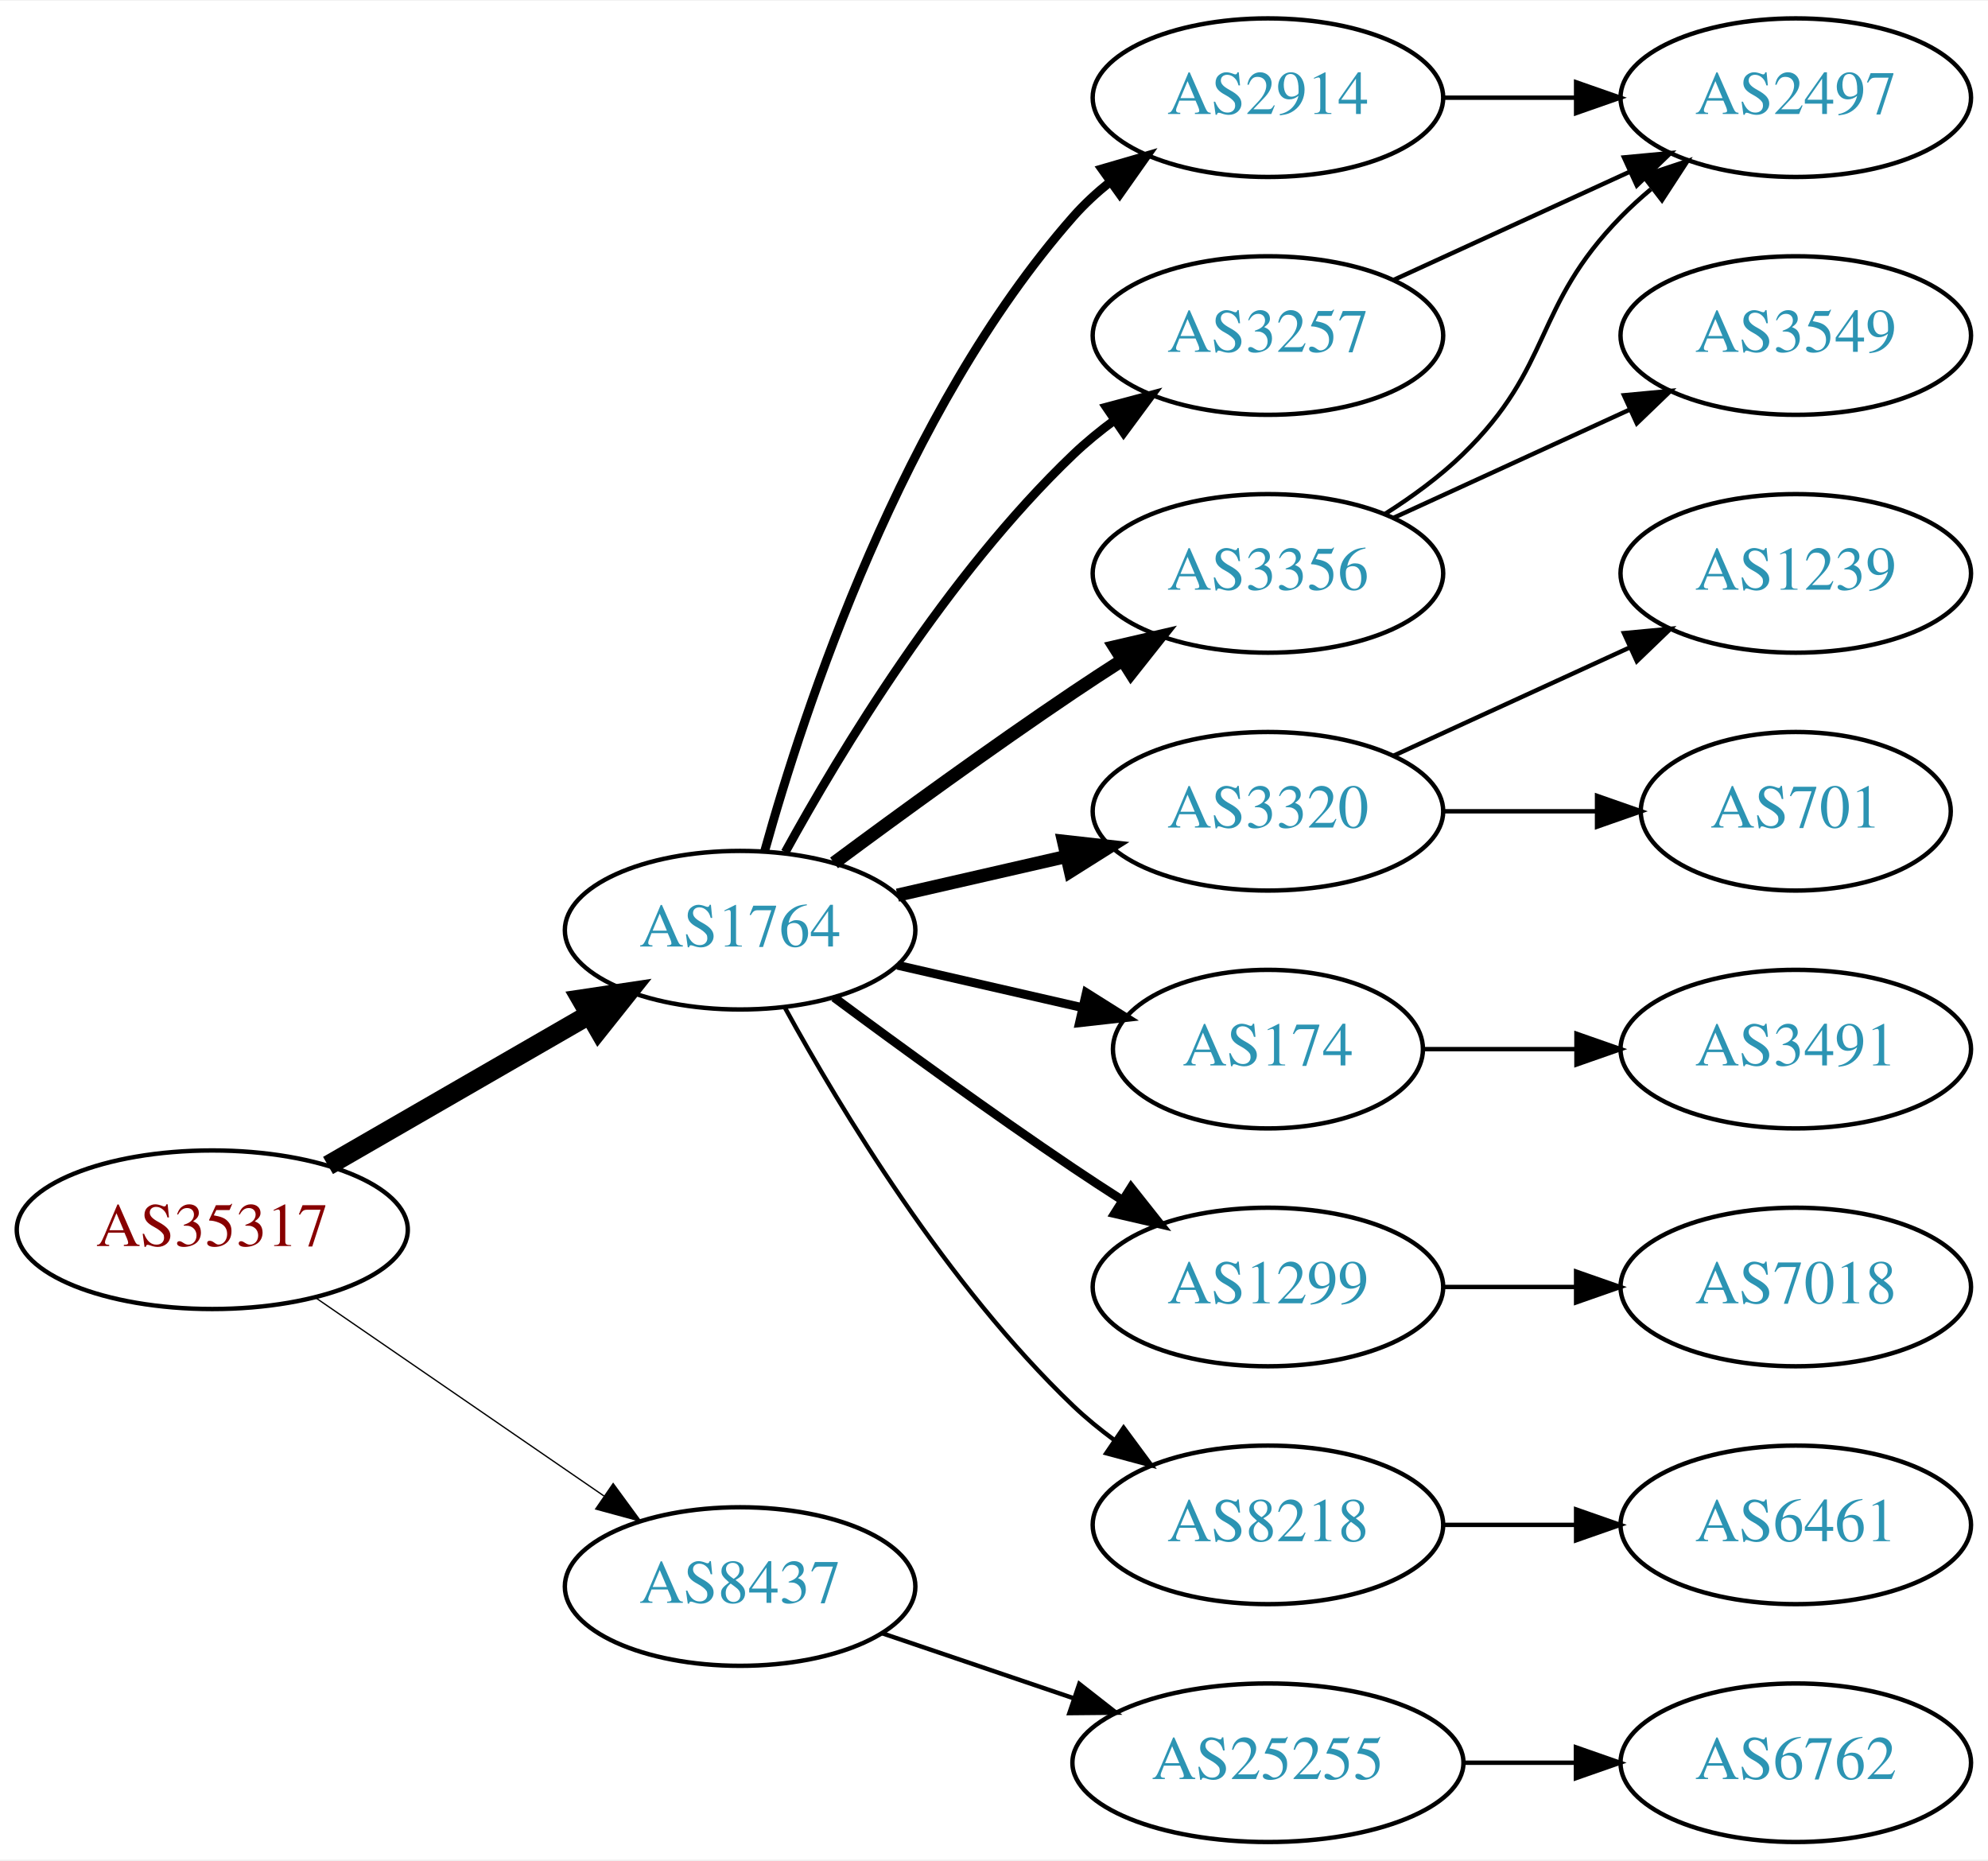
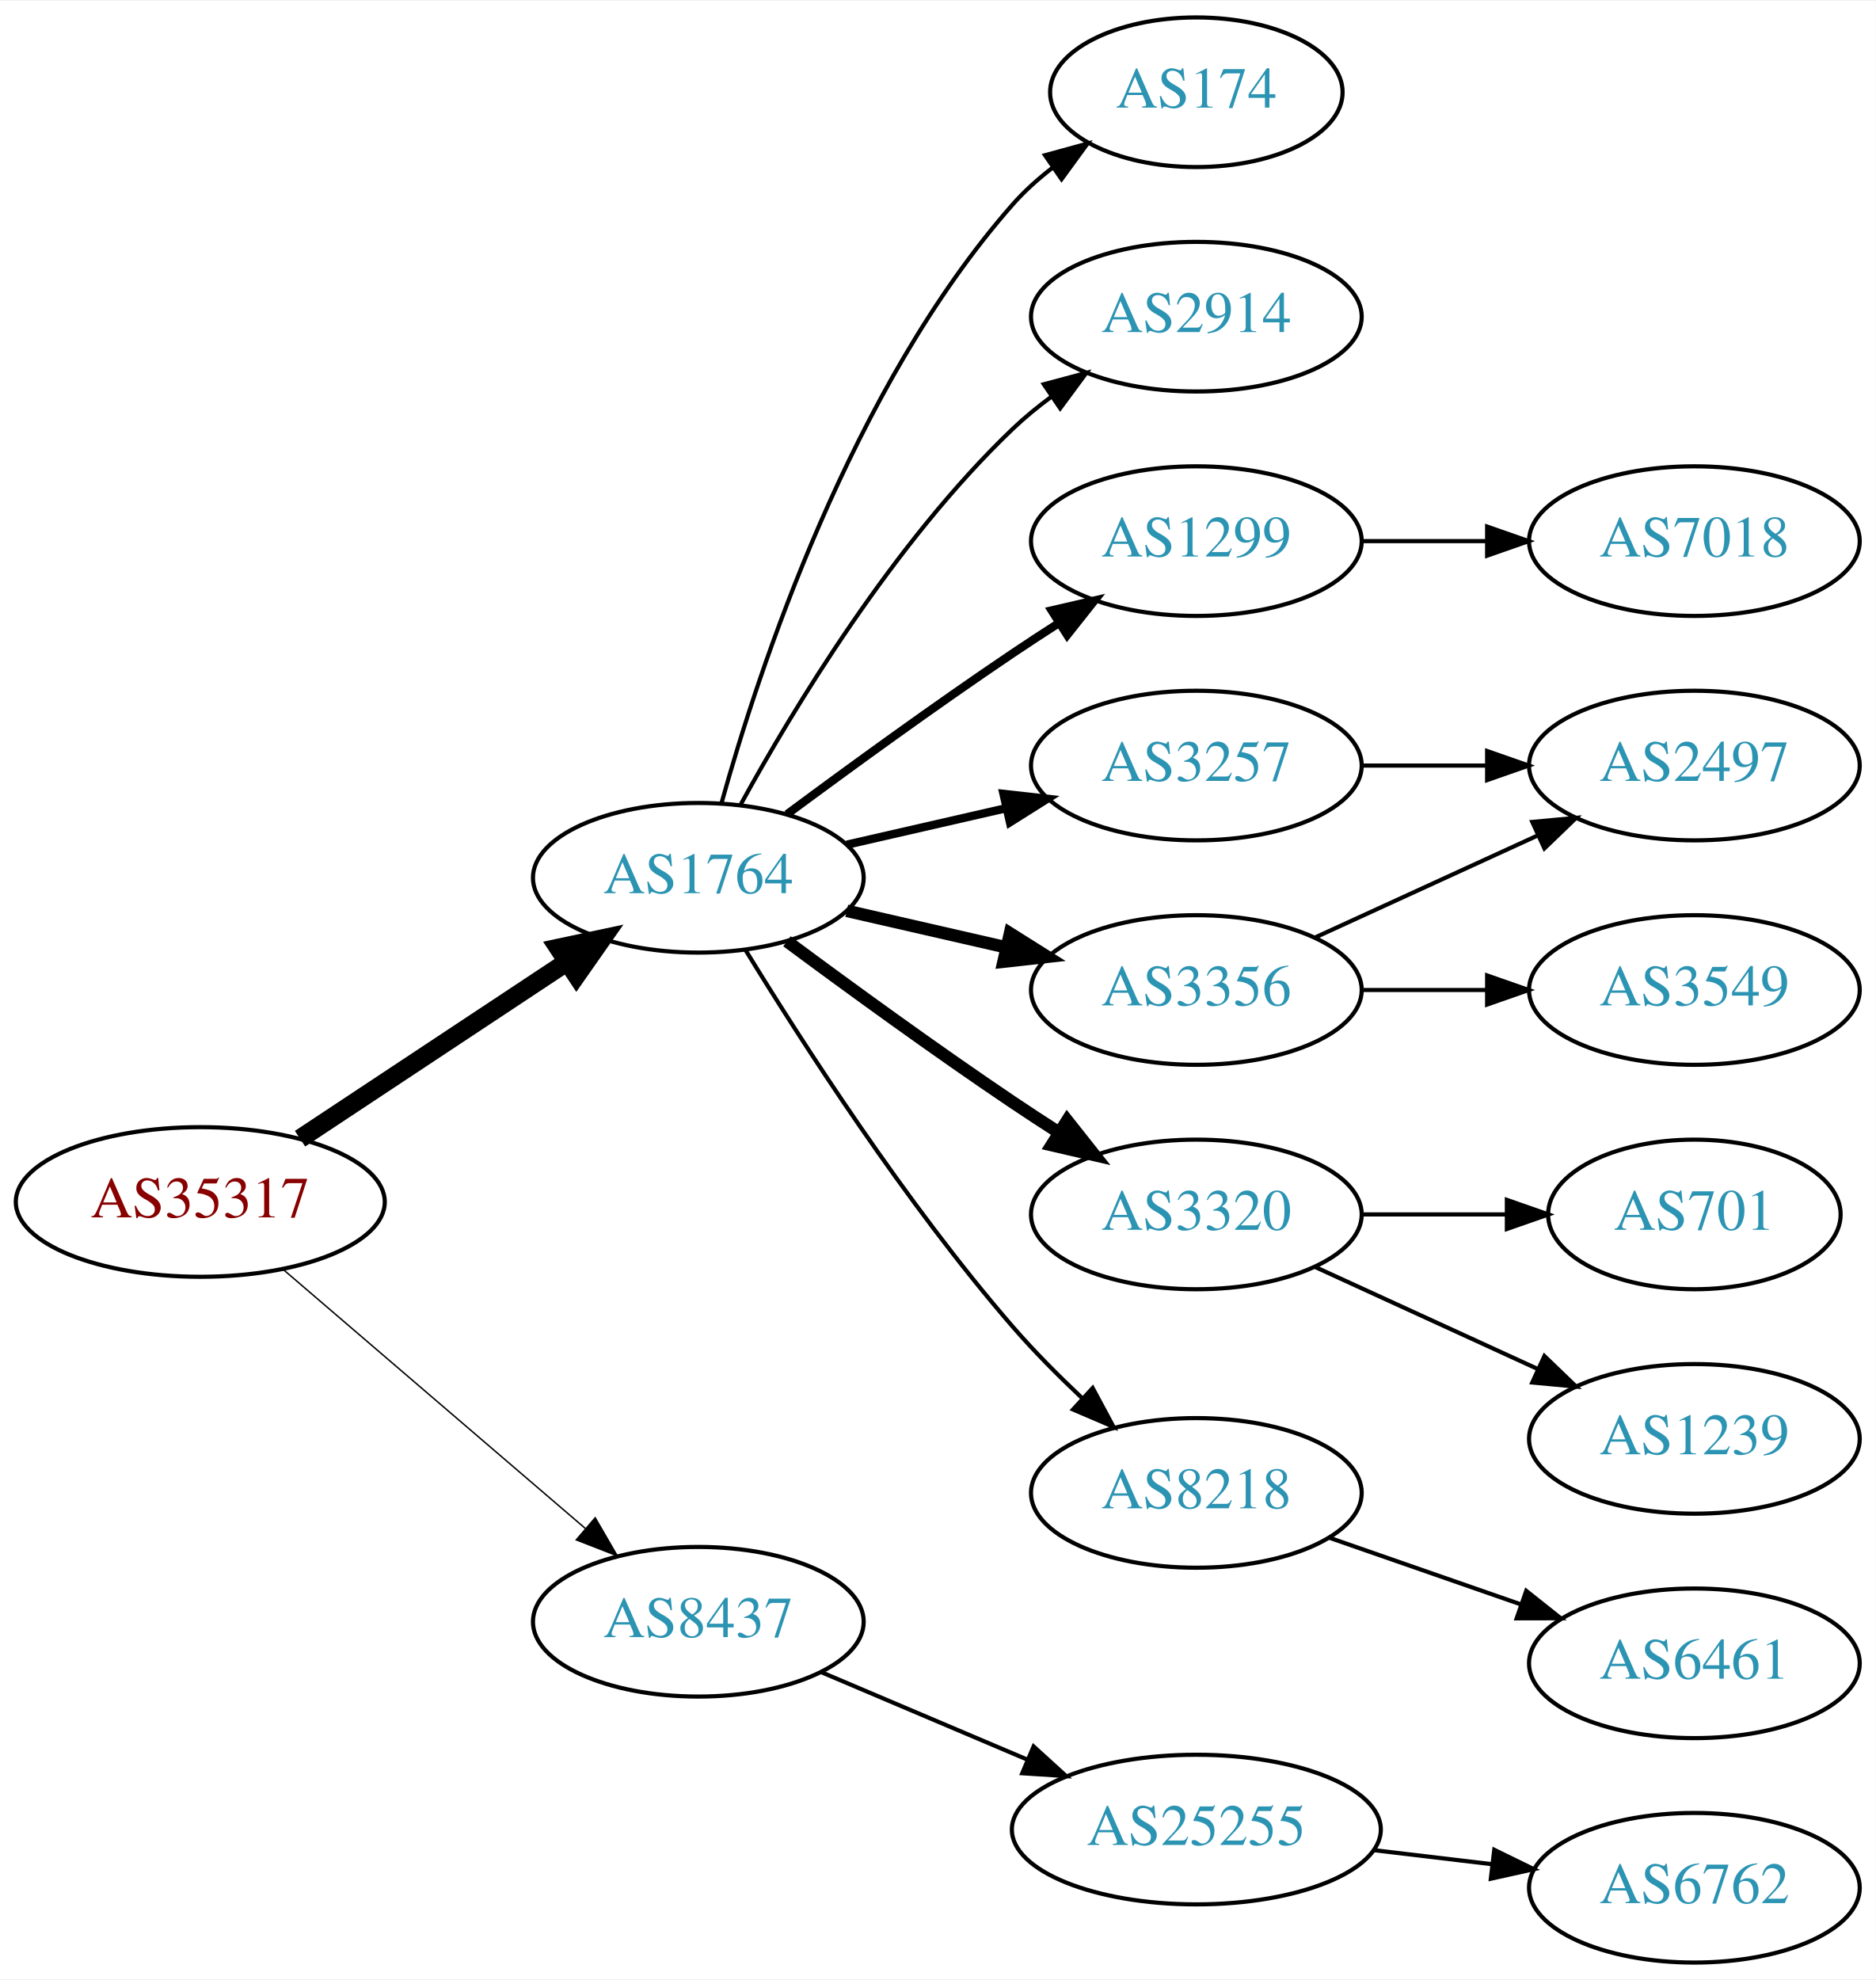
- <svg xmlns="http://www.w3.org/2000/svg" xmlns:xlink="http://www.w3.org/1999/xlink" width="451pt" height="422pt" viewBox="0.00 0.00 451.37 422.00">
-   <g id="graph0" class="graph" transform="scale(1 1) rotate(0) translate(4 418)">
-     <polygon fill="white" stroke="none" points="-4,4 -4,-418 447.37,-418 447.37,4 -4,4" />
+ <svg xmlns="http://www.w3.org/2000/svg" xmlns:xlink="http://www.w3.org/1999/xlink" width="451pt" height="476pt" viewBox="0.00 0.00 451.37 476.00">
+   <g id="graph0" class="graph" transform="scale(1 1) rotate(0) translate(4 472)">
+     <polygon fill="white" stroke="none" points="-4,4 -4,-472 447.37,-472 447.37,4 -4,4" />
    <g id="node1" class="node">
      <g id="a_node1">
        <a xlink:href="/asn/35317" xlink:title="AS35317 ~ Constantia Teich GmbH [AT]">
-           <ellipse fill="#ffffff" stroke="black" cx="44.196" cy="-139" rx="44.393" ry="18" />
-           <text text-anchor="middle" x="44.196" y="-135.3" font-family="Times,serif" font-size="14.00" fill="#880000">AS35317</text>
+           <ellipse fill="#ffffff" stroke="black" cx="44.196" cy="-183" rx="44.393" ry="18" />
+           <text text-anchor="middle" x="44.196" y="-179.3" font-family="Times,serif" font-size="14.00" fill="#880000">AS35317</text>
        </a>
      </g>
    </g>
    <g id="node2" class="node">
      <g id="a_node2">
        <a xlink:href="/asn/1764" xlink:title="AS1764 ~ NEXTLAYER-AS [AT]">
-           <ellipse fill="#ffffff" stroke="black" cx="164.039" cy="-207" rx="39.794" ry="18" />
-           <text text-anchor="middle" x="164.039" y="-203.3" font-family="Times,serif" font-size="14.00" fill="#2c94b3">AS1764</text>
+           <ellipse fill="#ffffff" stroke="black" cx="164.039" cy="-261" rx="39.794" ry="18" />
+           <text text-anchor="middle" x="164.039" y="-257.3" font-family="Times,serif" font-size="14.00" fill="#2c94b3">AS1764</text>
        </a>
      </g>
    </g>
    <g id="edge1" class="edge">
-       <path fill="none" stroke="black" stroke-width="4.5" d="M70.476,-153.588C87.796,-163.582 110.947,-176.941 129.763,-187.799" />
-       <polygon fill="black" stroke="black" stroke-width="4.5" points="127.978,-191.314 138.607,-192.902 131.914,-184.493 127.978,-191.314" />
+       <path fill="none" stroke="black" stroke-width="4.5" d="M68.197,-198.224C86.518,-210.351 112.331,-227.437 132.403,-240.722" />
+       <polygon fill="black" stroke="black" stroke-width="4.5" points="130.382,-244.106 140.894,-246.342 134.728,-237.539 130.382,-244.106" />
    </g>
    <g id="node3" class="node">
      <g id="a_node3">
        <a xlink:href="/asn/8437" xlink:title="AS8437 ~ Hutchison Drei Austria GmbH [AT]">
-           <ellipse fill="#ffffff" stroke="black" cx="164.039" cy="-58" rx="39.794" ry="18" />
-           <text text-anchor="middle" x="164.039" y="-54.3" font-family="Times,serif" font-size="14.00" fill="#2c94b3">AS8437</text>
+           <ellipse fill="#ffffff" stroke="black" cx="164.039" cy="-82" rx="39.794" ry="18" />
+           <text text-anchor="middle" x="164.039" y="-78.3" font-family="Times,serif" font-size="14.00" fill="#2c94b3">AS8437</text>
        </a>
      </g>
    </g>
    <g id="edge2" class="edge">
-       <path fill="none" stroke="black" stroke-width="0.3" d="M67.639,-123.574C86.22,-110.802 112.781,-92.545 133.161,-78.537" />
-       <polygon fill="black" stroke="black" stroke-width="0.3" points="135.216,-81.371 141.475,-72.822 131.251,-75.602 135.216,-81.371" />
+       <path fill="none" stroke="black" stroke-width="0.346" d="M64.129,-166.773C83.831,-149.887 114.826,-123.322 136.864,-104.434" />
+       <polygon fill="black" stroke="black" stroke-width="0.346" points="139.226,-107.019 144.541,-97.854 134.67,-101.704 139.226,-107.019" />
    </g>
    <g id="node4" class="node">
      <g id="a_node4">
+         <a xlink:href="/asn/174" xlink:title="AS174 ~ Cogent Communications [US]">
+           <ellipse fill="#ffffff" stroke="black" cx="283.881" cy="-450" rx="35.194" ry="18" />
+           <text text-anchor="middle" x="283.881" y="-446.3" font-family="Times,serif" font-size="14.00" fill="#2c94b3">AS174</text>
+         </a>
+       </g>
+     </g>
+     <g id="edge3" class="edge">
+       <path fill="none" stroke="black" d="M169.612,-278.946C178.517,-310.995 200.801,-378.842 239.685,-423 242.512,-426.211 245.814,-429.172 249.309,-431.864" />
+       <polygon fill="black" stroke="black" points="247.466,-434.845 257.684,-437.645 251.443,-429.084 247.466,-434.845" />
+     </g>
+     <g id="node5" class="node">
+       <g id="a_node5">
        <a xlink:href="/asn/2914" xlink:title="AS2914 ~ NTT America, Inc. [US]">
          <ellipse fill="#ffffff" stroke="black" cx="283.881" cy="-396" rx="39.794" ry="18" />
          <text text-anchor="middle" x="283.881" y="-392.3" font-family="Times,serif" font-size="14.00" fill="#2c94b3">AS2914</text>
        </a>
      </g>
    </g>
-     <g id="edge3" class="edge">
-       <path fill="none" stroke="black" stroke-width="2" d="M169.612,-224.946C178.517,-256.995 200.801,-324.842 239.685,-369 242.169,-371.821 245.019,-374.449 248.044,-376.871" />
-       <polygon fill="black" stroke="black" stroke-width="2" points="246.162,-379.828 256.334,-382.791 250.23,-374.131 246.162,-379.828" />
-     </g>
-     <g id="node5" class="node">
-       <g id="a_node5">
-         <a xlink:href="/asn/3356" xlink:title="AS3356 ~ Level 3 Parent, LLC [US]">
-           <ellipse fill="#ffffff" stroke="black" cx="283.881" cy="-288" rx="39.794" ry="18" />
-           <text text-anchor="middle" x="283.881" y="-284.3" font-family="Times,serif" font-size="14.00" fill="#2c94b3">AS3356</text>
-         </a>
-       </g>
-     </g>
    <g id="edge4" class="edge">
-       <path fill="none" stroke="black" stroke-width="3" d="M185.369,-222.277C200.231,-233.304 220.976,-248.407 239.685,-261 243.234,-263.389 246.984,-265.839 250.733,-268.242" />
-       <polygon fill="black" stroke="black" stroke-width="3" points="249.059,-271.325 259.381,-273.712 252.801,-265.409 249.059,-271.325" />
+       <path fill="none" stroke="black" d="M174.28,-278.713C186.825,-301.561 211.002,-341.611 239.685,-369 242.553,-371.739 245.742,-374.347 249.051,-376.785" />
+       <polygon fill="black" stroke="black" points="247.175,-379.742 257.411,-382.477 251.114,-373.956 247.175,-379.742" />
    </g>
    <g id="node6" class="node">
      <g id="a_node6">
-         <a xlink:href="/asn/3320" xlink:title="AS3320 ~ DTAG [DE]">
-           <ellipse fill="#ffffff" stroke="black" cx="283.881" cy="-234" rx="39.794" ry="18" />
-           <text text-anchor="middle" x="283.881" y="-230.3" font-family="Times,serif" font-size="14.00" fill="#2c94b3">AS3320</text>
+         <a xlink:href="/asn/1299" xlink:title="AS1299 ~ Telia Carrier [EU]">
+           <ellipse fill="#ffffff" stroke="black" cx="283.881" cy="-342" rx="39.794" ry="18" />
+           <text text-anchor="middle" x="283.881" y="-338.3" font-family="Times,serif" font-size="14.00" fill="#2c94b3">AS1299</text>
        </a>
      </g>
    </g>
    <g id="edge5" class="edge">
-       <path fill="none" stroke="black" stroke-width="3" d="M199.758,-214.955C211.758,-217.704 225.379,-220.825 238.071,-223.733" />
-       <polygon fill="black" stroke="black" stroke-width="3" points="237.474,-227.187 248.003,-226.009 239.037,-220.364 237.474,-227.187" />
+       <path fill="none" stroke="black" stroke-width="2" d="M185.369,-276.277C200.231,-287.304 220.976,-302.407 239.685,-315 243.234,-317.389 246.984,-319.839 250.733,-322.242" />
+       <polygon fill="black" stroke="black" stroke-width="2" points="249.059,-325.325 259.381,-327.712 252.801,-319.409 249.059,-325.325" />
    </g>
    <g id="node7" class="node">
      <g id="a_node7">
-         <a xlink:href="/asn/174" xlink:title="AS174 ~ Cogent Communications [US]">
-           <ellipse fill="#ffffff" stroke="black" cx="283.881" cy="-180" rx="35.194" ry="18" />
-           <text text-anchor="middle" x="283.881" y="-176.3" font-family="Times,serif" font-size="14.00" fill="#2c94b3">AS174</text>
+         <a xlink:href="/asn/3257" xlink:title="AS3257 ~ GTT [DE]">
+           <ellipse fill="#ffffff" stroke="black" cx="283.881" cy="-288" rx="39.794" ry="18" />
+           <text text-anchor="middle" x="283.881" y="-284.3" font-family="Times,serif" font-size="14.00" fill="#2c94b3">AS3257</text>
        </a>
      </g>
    </g>
    <g id="edge6" class="edge">
-       <path fill="none" stroke="black" stroke-width="2" d="M199.758,-199.045C212.85,-196.045 227.873,-192.604 241.513,-189.478" />
-       <polygon fill="black" stroke="black" stroke-width="2" points="242.655,-192.807 251.621,-187.162 241.091,-185.984 242.655,-192.807" />
+       <path fill="none" stroke="black" stroke-width="2" d="M199.758,-268.955C211.758,-271.704 225.379,-274.825 238.071,-277.733" />
+       <polygon fill="black" stroke="black" stroke-width="2" points="237.474,-281.187 248.003,-280.009 239.037,-274.364 237.474,-281.187" />
    </g>
    <g id="node8" class="node">
      <g id="a_node8">
-         <a xlink:href="/asn/1299" xlink:title="AS1299 ~ Telia Carrier [EU]">
-           <ellipse fill="#ffffff" stroke="black" cx="283.881" cy="-126" rx="39.794" ry="18" />
-           <text text-anchor="middle" x="283.881" y="-122.3" font-family="Times,serif" font-size="14.00" fill="#2c94b3">AS1299</text>
+         <a xlink:href="/asn/3356" xlink:title="AS3356 ~ Level 3 Parent, LLC [US]">
+           <ellipse fill="#ffffff" stroke="black" cx="283.881" cy="-234" rx="39.794" ry="18" />
+           <text text-anchor="middle" x="283.881" y="-230.3" font-family="Times,serif" font-size="14.00" fill="#2c94b3">AS3356</text>
        </a>
      </g>
    </g>
    <g id="edge7" class="edge">
-       <path fill="none" stroke="black" stroke-width="2" d="M185.369,-191.723C200.231,-180.696 220.976,-165.593 239.685,-153 243.234,-150.611 246.984,-148.161 250.733,-145.758" />
-       <polygon fill="black" stroke="black" stroke-width="2" points="252.801,-148.591 259.381,-140.288 249.059,-142.675 252.801,-148.591" />
+       <path fill="none" stroke="black" stroke-width="3" d="M199.758,-253.045C211.758,-250.296 225.379,-247.175 238.071,-244.267" />
+       <polygon fill="black" stroke="black" stroke-width="3" points="239.037,-247.636 248.003,-241.991 237.474,-240.813 239.037,-247.636" />
    </g>
    <g id="node9" class="node">
      <g id="a_node9">
-         <a xlink:href="/asn/3257" xlink:title="AS3257 ~ GTT [DE]">
-           <ellipse fill="#ffffff" stroke="black" cx="283.881" cy="-342" rx="39.794" ry="18" />
-           <text text-anchor="middle" x="283.881" y="-338.3" font-family="Times,serif" font-size="14.00" fill="#2c94b3">AS3257</text>
+         <a xlink:href="/asn/3320" xlink:title="AS3320 ~ DTAG [DE]">
+           <ellipse fill="#ffffff" stroke="black" cx="283.881" cy="-180" rx="39.794" ry="18" />
+           <text text-anchor="middle" x="283.881" y="-176.3" font-family="Times,serif" font-size="14.00" fill="#2c94b3">AS3320</text>
        </a>
      </g>
    </g>
    <g id="edge8" class="edge">
-       <path fill="none" stroke="black" stroke-width="2" d="M174.28,-224.713C186.825,-247.561 211.002,-287.611 239.685,-315 242.553,-317.739 245.742,-320.347 249.051,-322.785" />
-       <polygon fill="black" stroke="black" stroke-width="2" points="247.175,-325.742 257.411,-328.477 251.114,-319.956 247.175,-325.742" />
+       <path fill="none" stroke="black" stroke-width="3" d="M185.369,-245.723C200.231,-234.696 220.976,-219.593 239.685,-207 243.234,-204.611 246.984,-202.161 250.733,-199.758" />
+       <polygon fill="black" stroke="black" stroke-width="3" points="252.801,-202.591 259.381,-194.288 249.059,-196.675 252.801,-202.591" />
    </g>
    <g id="node10" class="node">
      <g id="a_node10">
        <a xlink:href="/asn/8218" xlink:title="AS8218 ~ legacy Neotelecoms [FR]">
-           <ellipse fill="#ffffff" stroke="black" cx="283.881" cy="-72" rx="39.794" ry="18" />
-           <text text-anchor="middle" x="283.881" y="-68.3" font-family="Times,serif" font-size="14.00" fill="#2c94b3">AS8218</text>
+           <ellipse fill="#ffffff" stroke="black" cx="283.881" cy="-113" rx="39.794" ry="18" />
+           <text text-anchor="middle" x="283.881" y="-109.3" font-family="Times,serif" font-size="14.00" fill="#2c94b3">AS8218</text>
        </a>
      </g>
    </g>
    <g id="edge9" class="edge">
-       <path fill="none" stroke="black" d="M174.28,-189.287C186.825,-166.439 211.002,-126.389 239.685,-99 242.553,-96.261 245.742,-93.653 249.051,-91.215" />
-       <polygon fill="black" stroke="black" points="251.114,-94.044 257.411,-85.523 247.175,-88.258 251.114,-94.044" />
-     </g>
-     <g id="node18" class="node">
-       <g id="a_node18">
-         <a xlink:href="/asn/25255" xlink:title="AS25255 ~ ==&gt; TELE2 AUSTRIA &lt;== [AT]">
-           <ellipse fill="#ffffff" stroke="black" cx="283.881" cy="-18" rx="44.393" ry="18" />
-           <text text-anchor="middle" x="283.881" y="-14.3" font-family="Times,serif" font-size="14.00" fill="#2c94b3">AS25255</text>
-         </a>
-       </g>
-     </g>
-     <g id="edge19" class="edge">
-       <path fill="none" stroke="black" d="M196.309,-47.386C209.605,-42.873 225.331,-37.535 239.707,-32.655" />
-       <polygon fill="black" stroke="black" points="241.054,-35.894 249.398,-29.365 238.804,-29.265 241.054,-35.894" />
-     </g>
-     <g id="node11" class="node">
-       <g id="a_node11">
-         <a xlink:href="/asn/2497" xlink:title="AS2497 ~ Internet Initiative Japan Inc. [JP]">
-           <ellipse fill="#ffffff" stroke="black" cx="403.724" cy="-396" rx="39.794" ry="18" />
-           <text text-anchor="middle" x="403.724" y="-392.3" font-family="Times,serif" font-size="14.00" fill="#2c94b3">AS2497</text>
-         </a>
-       </g>
-     </g>
-     <g id="edge10" class="edge">
-       <path fill="none" stroke="black" d="M323.794,-396C333.347,-396 343.697,-396 353.659,-396" />
-       <polygon fill="black" stroke="black" points="353.852,-399.5 363.852,-396 353.852,-392.5 353.852,-399.5" />
-     </g>
-     <g id="edge11" class="edge">
-       <path fill="none" stroke="black" d="M310.41,-301.462C316.573,-305.362 322.875,-309.948 328.077,-315 348.771,-335.094 343.905,-348.383 364.077,-369 366.17,-371.139 368.453,-373.218 370.83,-375.21" />
-       <polygon fill="black" stroke="black" points="369.074,-378.275 379.13,-381.611 373.349,-372.732 369.074,-378.275" />
-     </g>
-     <g id="node12" class="node">
-       <g id="a_node12">
-         <a xlink:href="/asn/3549" xlink:title="AS3549 ~ Level 3 Parent, LLC [US]">
-           <ellipse fill="#ffffff" stroke="black" cx="403.724" cy="-342" rx="39.794" ry="18" />
-           <text text-anchor="middle" x="403.724" y="-338.3" font-family="Times,serif" font-size="14.00" fill="#2c94b3">AS3549</text>
-         </a>
-       </g>
-     </g>
-     <g id="edge12" class="edge">
-       <path fill="none" stroke="black" d="M312.51,-300.661C328.467,-307.973 348.738,-317.261 366.02,-325.181" />
-       <polygon fill="black" stroke="black" points="364.719,-328.435 375.268,-329.419 367.635,-322.071 364.719,-328.435" />
-     </g>
-     <g id="node13" class="node">
-       <g id="a_node13">
-         <a xlink:href="/asn/1239" xlink:title="AS1239 ~ Sprint [US]">
-           <ellipse fill="#ffffff" stroke="black" cx="403.724" cy="-288" rx="39.794" ry="18" />
-           <text text-anchor="middle" x="403.724" y="-284.3" font-family="Times,serif" font-size="14.00" fill="#2c94b3">AS1239</text>
-         </a>
-       </g>
-     </g>
-     <g id="edge13" class="edge">
-       <path fill="none" stroke="black" d="M312.51,-246.661C328.467,-253.973 348.738,-263.261 366.02,-271.181" />
-       <polygon fill="black" stroke="black" points="364.719,-274.435 375.268,-275.419 367.635,-268.071 364.719,-274.435" />
-     </g>
-     <g id="node14" class="node">
-       <g id="a_node14">
-         <a xlink:href="/asn/701" xlink:title="AS701 ~ UUNET [US]">
-           <ellipse fill="#ffffff" stroke="black" cx="403.724" cy="-234" rx="35.194" ry="18" />
-           <text text-anchor="middle" x="403.724" y="-230.3" font-family="Times,serif" font-size="14.00" fill="#2c94b3">AS701</text>
-         </a>
-       </g>
-     </g>
-     <g id="edge14" class="edge">
-       <path fill="none" stroke="black" d="M323.794,-234C334.881,-234 347.04,-234 358.422,-234" />
-       <polygon fill="black" stroke="black" points="358.604,-237.5 368.604,-234 358.604,-230.5 358.604,-237.5" />
+       <path fill="none" stroke="black" d="M175.345,-243.699C188.846,-221.64 213.854,-182.793 239.685,-153 244.749,-147.16 250.59,-141.28 256.308,-135.892" />
+       <polygon fill="black" stroke="black" points="258.931,-138.236 263.944,-128.902 254.204,-133.073 258.931,-138.236" />
    </g>
    <g id="node17" class="node">
      <g id="a_node17">
-         <a xlink:href="/asn/3491" xlink:title="AS3491 ~ PCCW Global, Inc. [US]">
-           <ellipse fill="#ffffff" stroke="black" cx="403.724" cy="-180" rx="39.794" ry="18" />
-           <text text-anchor="middle" x="403.724" y="-176.3" font-family="Times,serif" font-size="14.00" fill="#2c94b3">AS3491</text>
+         <a xlink:href="/asn/25255" xlink:title="AS25255 ~ ==&gt; TELE2 AUSTRIA &lt;== [AT]">
+           <ellipse fill="#ffffff" stroke="black" cx="283.881" cy="-32" rx="44.393" ry="18" />
+           <text text-anchor="middle" x="283.881" y="-28.3" font-family="Times,serif" font-size="14.00" fill="#2c94b3">AS25255</text>
        </a>
      </g>
    </g>
    <g id="edge17" class="edge">
-       <path fill="none" stroke="black" d="M319.283,-180C330.107,-180 342.275,-180 353.901,-180" />
-       <polygon fill="black" stroke="black" points="353.932,-183.5 363.932,-180 353.932,-176.5 353.932,-183.5" />
+       <path fill="none" stroke="black" d="M193.565,-69.896C208.484,-63.566 226.982,-55.718 243.268,-48.808" />
+       <polygon fill="black" stroke="black" points="244.719,-51.994 252.558,-44.866 241.985,-45.55 244.719,-51.994" />
    </g>
    <g id="node15" class="node">
      <g id="a_node15">
        <a xlink:href="/asn/7018" xlink:title="AS7018 ~ AT&amp;T Services, Inc. [US]">
+           <ellipse fill="#ffffff" stroke="black" cx="403.724" cy="-342" rx="39.794" ry="18" />
+           <text text-anchor="middle" x="403.724" y="-338.3" font-family="Times,serif" font-size="14.00" fill="#2c94b3">AS7018</text>
+         </a>
+       </g>
+     </g>
+     <g id="edge14" class="edge">
+       <path fill="none" stroke="black" d="M323.794,-342C333.347,-342 343.697,-342 353.659,-342" />
+       <polygon fill="black" stroke="black" points="353.852,-345.5 363.852,-342 353.852,-338.5 353.852,-345.5" />
+     </g>
+     <g id="node13" class="node">
+       <g id="a_node13">
+         <a xlink:href="/asn/2497" xlink:title="AS2497 ~ Internet Initiative Japan Inc. [JP]">
+           <ellipse fill="#ffffff" stroke="black" cx="403.724" cy="-288" rx="39.794" ry="18" />
+           <text text-anchor="middle" x="403.724" y="-284.3" font-family="Times,serif" font-size="14.00" fill="#2c94b3">AS2497</text>
+         </a>
+       </g>
+     </g>
+     <g id="edge16" class="edge">
+       <path fill="none" stroke="black" d="M323.794,-288C333.347,-288 343.697,-288 353.659,-288" />
+       <polygon fill="black" stroke="black" points="353.852,-291.5 363.852,-288 353.852,-284.5 353.852,-291.5" />
+     </g>
+     <g id="edge12" class="edge">
+       <path fill="none" stroke="black" d="M312.51,-246.661C328.467,-253.973 348.738,-263.261 366.02,-271.181" />
+       <polygon fill="black" stroke="black" points="364.719,-274.435 375.268,-275.419 367.635,-268.071 364.719,-274.435" />
+     </g>
+     <g id="node14" class="node">
+       <g id="a_node14">
+         <a xlink:href="/asn/3549" xlink:title="AS3549 ~ Level 3 Parent, LLC [US]">
+           <ellipse fill="#ffffff" stroke="black" cx="403.724" cy="-234" rx="39.794" ry="18" />
+           <text text-anchor="middle" x="403.724" y="-230.3" font-family="Times,serif" font-size="14.00" fill="#2c94b3">AS3549</text>
+         </a>
+       </g>
+     </g>
+     <g id="edge13" class="edge">
+       <path fill="none" stroke="black" d="M323.794,-234C333.347,-234 343.697,-234 353.659,-234" />
+       <polygon fill="black" stroke="black" points="353.852,-237.5 363.852,-234 353.852,-230.5 353.852,-237.5" />
+     </g>
+     <g id="node11" class="node">
+       <g id="a_node11">
+         <a xlink:href="/asn/701" xlink:title="AS701 ~ UUNET [US]">
+           <ellipse fill="#ffffff" stroke="black" cx="403.724" cy="-180" rx="35.194" ry="18" />
+           <text text-anchor="middle" x="403.724" y="-176.3" font-family="Times,serif" font-size="14.00" fill="#2c94b3">AS701</text>
+         </a>
+       </g>
+     </g>
+     <g id="edge10" class="edge">
+       <path fill="none" stroke="black" d="M323.794,-180C334.881,-180 347.04,-180 358.422,-180" />
+       <polygon fill="black" stroke="black" points="358.604,-183.5 368.604,-180 358.604,-176.5 358.604,-183.5" />
+     </g>
+     <g id="node12" class="node">
+       <g id="a_node12">
+         <a xlink:href="/asn/1239" xlink:title="AS1239 ~ Sprint [US]">
          <ellipse fill="#ffffff" stroke="black" cx="403.724" cy="-126" rx="39.794" ry="18" />
-           <text text-anchor="middle" x="403.724" y="-122.3" font-family="Times,serif" font-size="14.00" fill="#2c94b3">AS7018</text>
-         </a>
-       </g>
-     </g>
-     <g id="edge15" class="edge">
-       <path fill="none" stroke="black" d="M323.794,-126C333.347,-126 343.697,-126 353.659,-126" />
-       <polygon fill="black" stroke="black" points="353.852,-129.5 363.852,-126 353.852,-122.5 353.852,-129.5" />
-     </g>
-     <g id="edge18" class="edge">
-       <path fill="none" stroke="black" d="M312.51,-354.661C328.467,-361.973 348.738,-371.261 366.02,-379.181" />
-       <polygon fill="black" stroke="black" points="364.719,-382.435 375.268,-383.419 367.635,-376.071 364.719,-382.435" />
+           <text text-anchor="middle" x="403.724" y="-122.3" font-family="Times,serif" font-size="14.00" fill="#2c94b3">AS1239</text>
+         </a>
+       </g>
+     </g>
+     <g id="edge11" class="edge">
+       <path fill="none" stroke="black" d="M312.51,-167.339C328.467,-160.027 348.738,-150.739 366.02,-142.819" />
+       <polygon fill="black" stroke="black" points="367.635,-145.929 375.268,-138.581 364.719,-139.565 367.635,-145.929" />
    </g>
    <g id="node16" class="node">
      <g id="a_node16">
        <a xlink:href="/asn/6461" xlink:title="AS6461 ~ Zayo Bandwidth [US]">
          <ellipse fill="#ffffff" stroke="black" cx="403.724" cy="-72" rx="39.794" ry="18" />
          <text text-anchor="middle" x="403.724" y="-68.3" font-family="Times,serif" font-size="14.00" fill="#2c94b3">AS6461</text>
        </a>
      </g>
    </g>
-     <g id="edge16" class="edge">
-       <path fill="none" stroke="black" d="M323.794,-72C333.347,-72 343.697,-72 353.659,-72" />
-       <polygon fill="black" stroke="black" points="353.852,-75.5 363.852,-72 353.852,-68.5 353.852,-75.5" />
-     </g>
-     <g id="node19" class="node">
-       <g id="a_node19">
+     <g id="edge15" class="edge">
+       <path fill="none" stroke="black" d="M315.843,-102.228C329.94,-97.323 346.816,-91.451 361.929,-86.193" />
+       <polygon fill="black" stroke="black" points="363.265,-89.434 371.56,-82.843 360.965,-82.823 363.265,-89.434" />
+     </g>
+     <g id="node18" class="node">
+       <g id="a_node18">
        <a xlink:href="/asn/6762" xlink:title="AS6762 ~ TELECOM ITALIA SPARKLE S.p.A. [IT]">
          <ellipse fill="#ffffff" stroke="black" cx="403.724" cy="-18" rx="39.794" ry="18" />
          <text text-anchor="middle" x="403.724" y="-14.3" font-family="Times,serif" font-size="14.00" fill="#2c94b3">AS6762</text>
        </a>
      </g>
    </g>
-     <g id="edge20" class="edge">
-       <path fill="none" stroke="black" d="M328.092,-18C336.405,-18 345.168,-18 353.65,-18" />
-       <polygon fill="black" stroke="black" points="353.809,-21.5 363.809,-18 353.809,-14.5 353.809,-21.5" />
+     <g id="edge18" class="edge">
+       <path fill="none" stroke="black" d="M326.428,-27.064C335.674,-25.966 345.547,-24.793 355.018,-23.668" />
+       <polygon fill="black" stroke="black" points="355.572,-27.126 365.09,-22.471 354.746,-20.175 355.572,-27.126" />
    </g>
  </g>
</svg>
